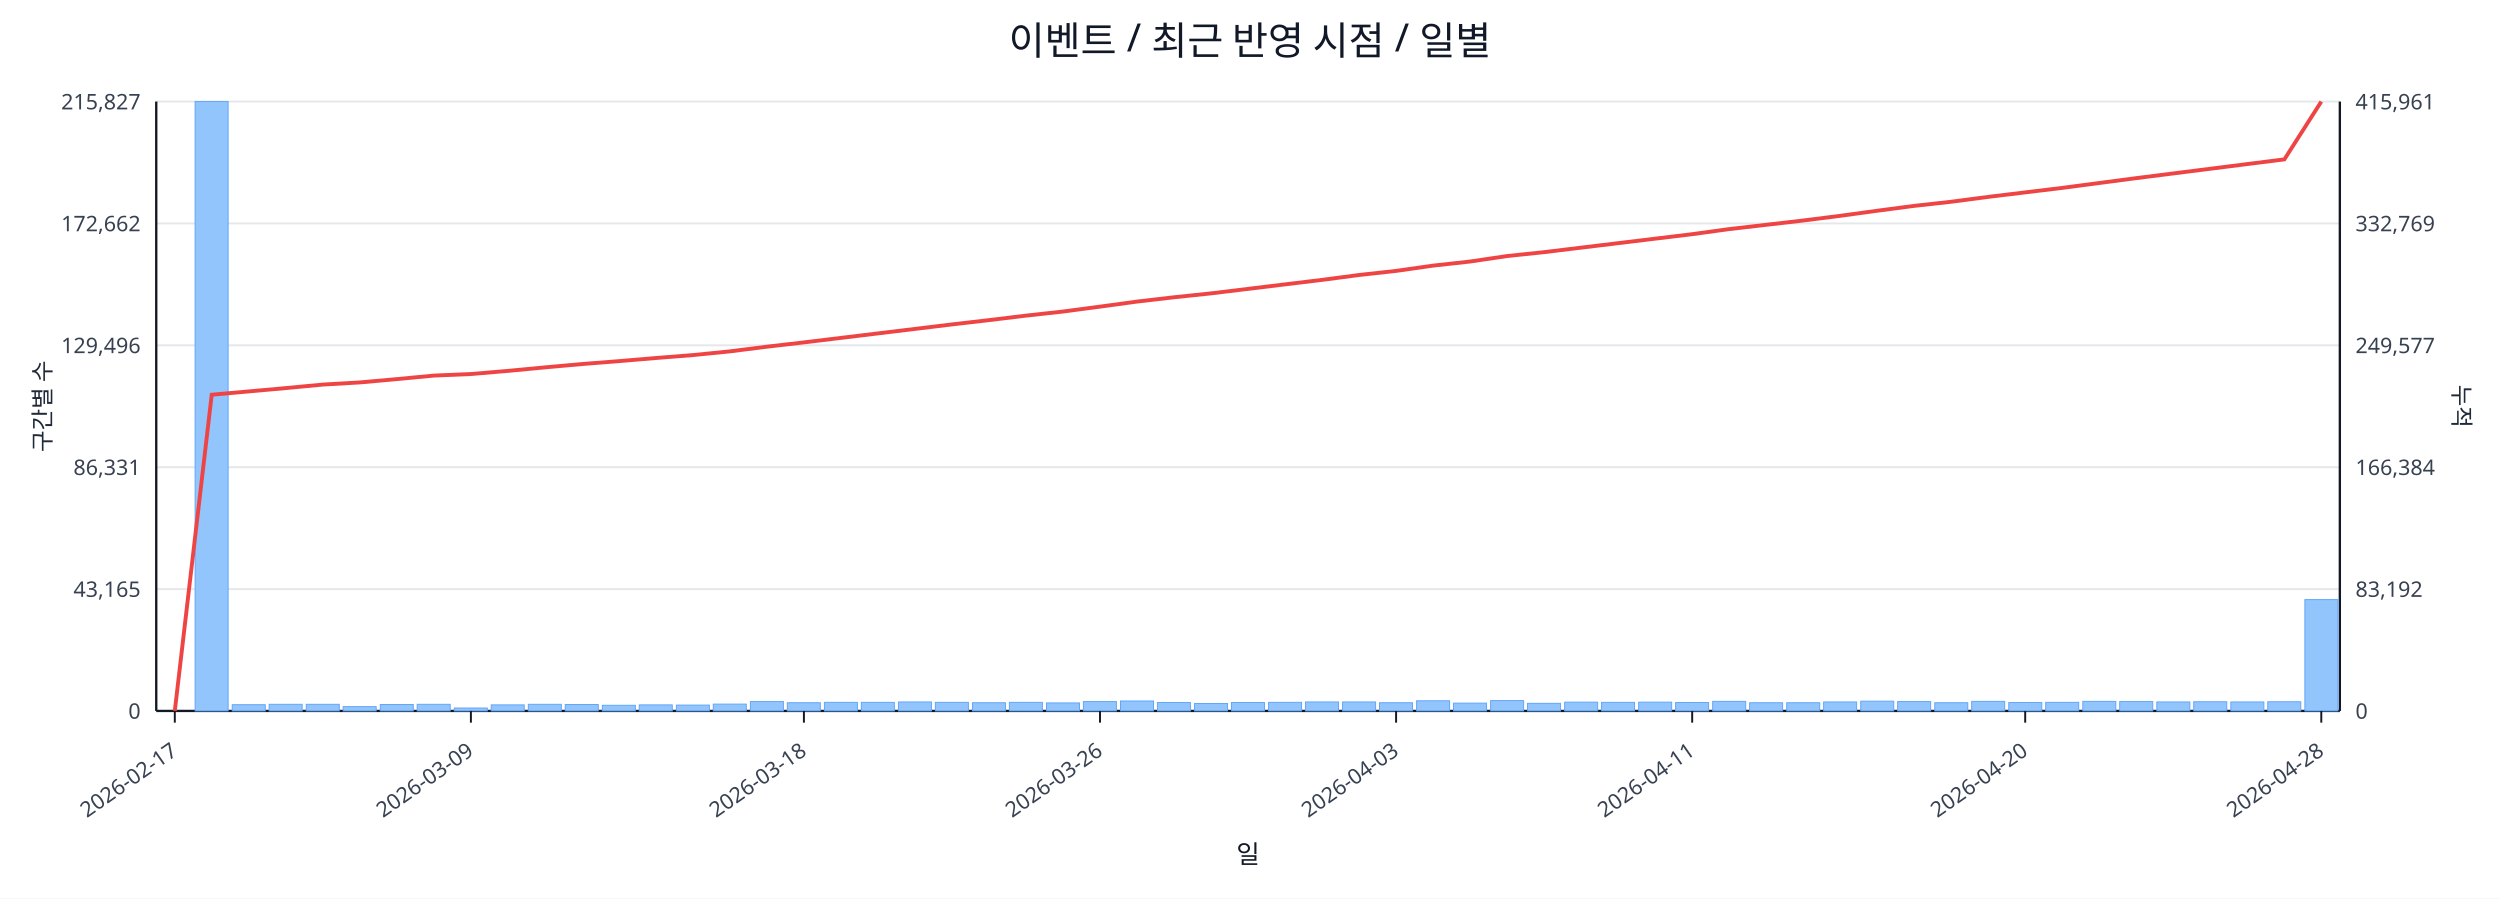
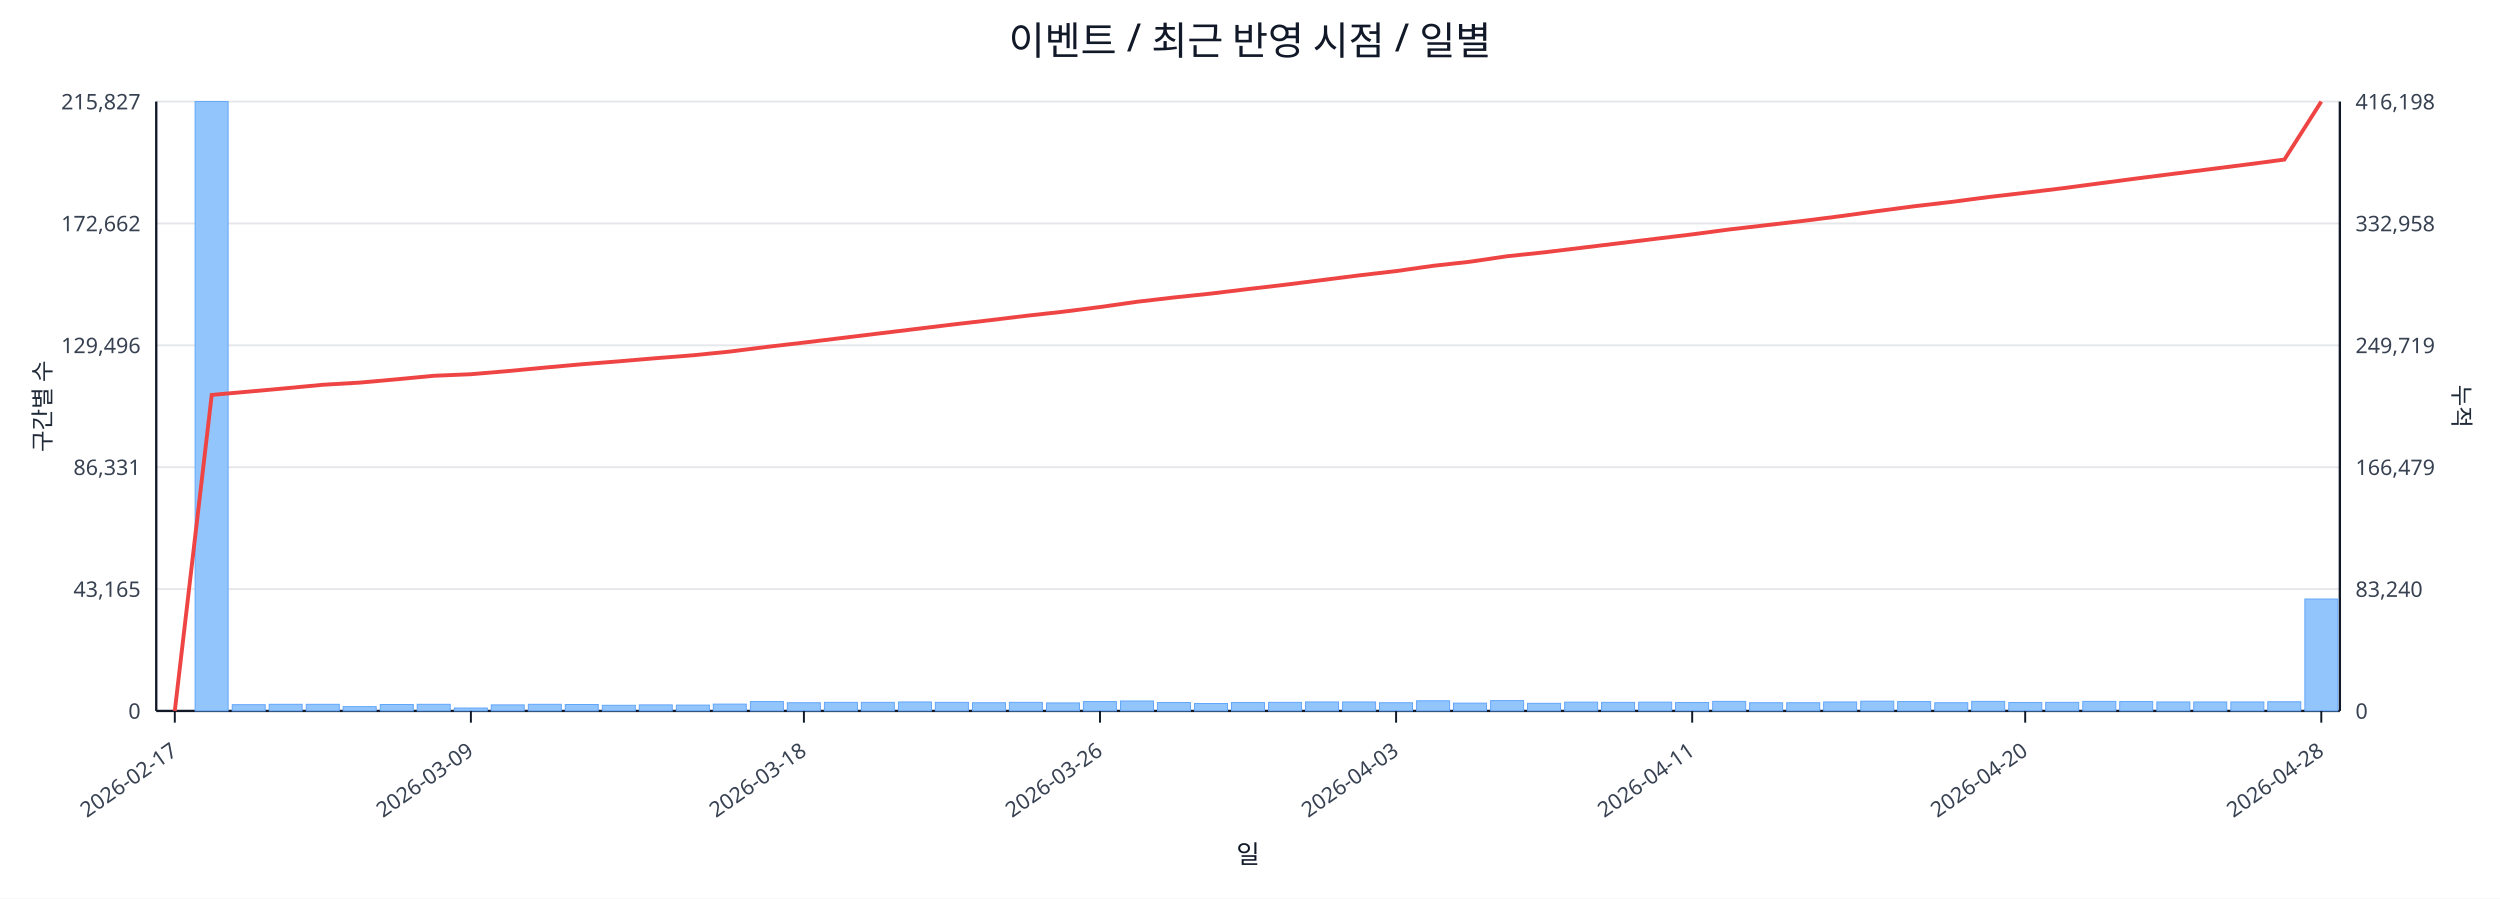
<svg xmlns="http://www.w3.org/2000/svg" width="1280" height="460" viewBox="0 0 1280 460">
  <rect x="0" y="0" width="100%" height="100%" fill="#ffffff" />
  <text x="640.0" y="28" font-size="20" text-anchor="middle" font-family="sans-serif" fill="#111827">이벤트 / 최근 반영 시점 / 일별</text>
  <line x1="80.0" y1="52.0" x2="1198.0" y2="52.0" stroke="#e5e7eb" stroke-width="1" />
  <text x="72.0" y="56.0" font-size="11" text-anchor="end" font-family="sans-serif" fill="#374151">215,827</text>
-   <text x="1206.0" y="56.0" font-size="11" text-anchor="start" font-family="sans-serif" fill="#374151">415,961</text>
+   <text x="1206.0" y="56.0" font-size="11" text-anchor="start" font-family="sans-serif" fill="#374151">416,198</text>
  <line x1="80.0" y1="114.4" x2="1198.0" y2="114.4" stroke="#e5e7eb" stroke-width="1" />
  <text x="72.0" y="118.4" font-size="11" text-anchor="end" font-family="sans-serif" fill="#374151">172,662</text>
-   <text x="1206.0" y="118.4" font-size="11" text-anchor="start" font-family="sans-serif" fill="#374151">332,769</text>
+   <text x="1206.0" y="118.4" font-size="11" text-anchor="start" font-family="sans-serif" fill="#374151">332,958</text>
  <line x1="80.0" y1="176.8" x2="1198.0" y2="176.8" stroke="#e5e7eb" stroke-width="1" />
  <text x="72.0" y="180.8" font-size="11" text-anchor="end" font-family="sans-serif" fill="#374151">129,496</text>
-   <text x="1206.0" y="180.8" font-size="11" text-anchor="start" font-family="sans-serif" fill="#374151">249,577</text>
+   <text x="1206.0" y="180.8" font-size="11" text-anchor="start" font-family="sans-serif" fill="#374151">249,719</text>
  <line x1="80.0" y1="239.2" x2="1198.0" y2="239.2" stroke="#e5e7eb" stroke-width="1" />
  <text x="72.0" y="243.2" font-size="11" text-anchor="end" font-family="sans-serif" fill="#374151">86,331</text>
-   <text x="1206.0" y="243.2" font-size="11" text-anchor="start" font-family="sans-serif" fill="#374151">166,384</text>
+   <text x="1206.0" y="243.2" font-size="11" text-anchor="start" font-family="sans-serif" fill="#374151">166,479</text>
  <line x1="80.0" y1="301.6" x2="1198.0" y2="301.6" stroke="#e5e7eb" stroke-width="1" />
  <text x="72.0" y="305.6" font-size="11" text-anchor="end" font-family="sans-serif" fill="#374151">43,165</text>
-   <text x="1206.0" y="305.6" font-size="11" text-anchor="start" font-family="sans-serif" fill="#374151">83,192</text>
+   <text x="1206.0" y="305.6" font-size="11" text-anchor="start" font-family="sans-serif" fill="#374151">83,240</text>
  <line x1="80.0" y1="364.0" x2="1198.0" y2="364.0" stroke="#e5e7eb" stroke-width="1" />
  <text x="72.0" y="368.0" font-size="11" text-anchor="end" font-family="sans-serif" fill="#374151">0</text>
  <text x="1206.0" y="368.0" font-size="11" text-anchor="start" font-family="sans-serif" fill="#374151">0</text>
  <line x1="80.0" y1="364.0" x2="1198.0" y2="364.0" stroke="#111827" stroke-width="1.2" />
  <line x1="80.0" y1="52.0" x2="80.0" y2="364.0" stroke="#111827" stroke-width="1.2" />
  <line x1="1198.0" y1="52.0" x2="1198.0" y2="364.0" stroke="#111827" stroke-width="1.2" />
  <rect x="81.0" y="364.0" width="16.9" height="0.0" fill="#93c5fd" stroke="#60a5fa" stroke-width="0.5" />
  <rect x="99.9" y="52.0" width="16.9" height="312.0" fill="#93c5fd" stroke="#60a5fa" stroke-width="0.5" />
  <rect x="118.9" y="360.8" width="16.9" height="3.2" fill="#93c5fd" stroke="#60a5fa" stroke-width="0.5" />
  <rect x="137.8" y="360.6" width="16.9" height="3.4" fill="#93c5fd" stroke="#60a5fa" stroke-width="0.5" />
  <rect x="156.8" y="360.6" width="16.9" height="3.4" fill="#93c5fd" stroke="#60a5fa" stroke-width="0.5" />
  <rect x="175.7" y="361.8" width="16.9" height="2.2" fill="#93c5fd" stroke="#60a5fa" stroke-width="0.5" />
  <rect x="194.7" y="360.7" width="16.9" height="3.3" fill="#93c5fd" stroke="#60a5fa" stroke-width="0.5" />
  <rect x="213.6" y="360.6" width="16.9" height="3.4" fill="#93c5fd" stroke="#60a5fa" stroke-width="0.5" />
  <rect x="232.6" y="362.5" width="16.9" height="1.5" fill="#93c5fd" stroke="#60a5fa" stroke-width="0.5" />
  <rect x="251.5" y="360.9" width="16.9" height="3.1" fill="#93c5fd" stroke="#60a5fa" stroke-width="0.5" />
  <rect x="270.5" y="360.6" width="16.9" height="3.4" fill="#93c5fd" stroke="#60a5fa" stroke-width="0.5" />
  <rect x="289.4" y="360.7" width="16.9" height="3.3" fill="#93c5fd" stroke="#60a5fa" stroke-width="0.5" />
  <rect x="308.4" y="361.1" width="16.9" height="2.9" fill="#93c5fd" stroke="#60a5fa" stroke-width="0.5" />
  <rect x="327.3" y="360.9" width="16.9" height="3.1" fill="#93c5fd" stroke="#60a5fa" stroke-width="0.5" />
  <rect x="346.3" y="361.0" width="16.9" height="3.0" fill="#93c5fd" stroke="#60a5fa" stroke-width="0.5" />
  <rect x="365.2" y="360.5" width="16.9" height="3.5" fill="#93c5fd" stroke="#60a5fa" stroke-width="0.5" />
  <rect x="384.2" y="359.2" width="16.9" height="4.8" fill="#93c5fd" stroke="#60a5fa" stroke-width="0.5" />
  <rect x="403.1" y="359.8" width="16.9" height="4.2" fill="#93c5fd" stroke="#60a5fa" stroke-width="0.5" />
  <rect x="422.1" y="359.6" width="16.9" height="4.4" fill="#93c5fd" stroke="#60a5fa" stroke-width="0.5" />
  <rect x="441.0" y="359.6" width="16.9" height="4.4" fill="#93c5fd" stroke="#60a5fa" stroke-width="0.5" />
  <rect x="460.0" y="359.4" width="16.9" height="4.6" fill="#93c5fd" stroke="#60a5fa" stroke-width="0.5" />
  <rect x="478.9" y="359.6" width="16.9" height="4.4" fill="#93c5fd" stroke="#60a5fa" stroke-width="0.5" />
  <rect x="497.9" y="359.8" width="16.9" height="4.2" fill="#93c5fd" stroke="#60a5fa" stroke-width="0.5" />
  <rect x="516.8" y="359.6" width="16.9" height="4.4" fill="#93c5fd" stroke="#60a5fa" stroke-width="0.5" />
  <rect x="535.8" y="359.9" width="16.9" height="4.1" fill="#93c5fd" stroke="#60a5fa" stroke-width="0.5" />
  <rect x="554.7" y="359.2" width="16.9" height="4.8" fill="#93c5fd" stroke="#60a5fa" stroke-width="0.5" />
  <rect x="573.7" y="358.9" width="16.9" height="5.1" fill="#93c5fd" stroke="#60a5fa" stroke-width="0.5" />
  <rect x="592.6" y="359.7" width="16.9" height="4.3" fill="#93c5fd" stroke="#60a5fa" stroke-width="0.5" />
  <rect x="611.6" y="360.2" width="16.9" height="3.8" fill="#93c5fd" stroke="#60a5fa" stroke-width="0.5" />
  <rect x="630.5" y="359.7" width="16.9" height="4.3" fill="#93c5fd" stroke="#60a5fa" stroke-width="0.5" />
  <rect x="649.5" y="359.6" width="16.9" height="4.4" fill="#93c5fd" stroke="#60a5fa" stroke-width="0.5" />
  <rect x="668.4" y="359.4" width="16.9" height="4.6" fill="#93c5fd" stroke="#60a5fa" stroke-width="0.5" />
  <rect x="687.4" y="359.4" width="16.9" height="4.6" fill="#93c5fd" stroke="#60a5fa" stroke-width="0.5" />
  <rect x="706.3" y="359.8" width="16.9" height="4.2" fill="#93c5fd" stroke="#60a5fa" stroke-width="0.5" />
  <rect x="725.3" y="358.8" width="16.9" height="5.2" fill="#93c5fd" stroke="#60a5fa" stroke-width="0.5" />
  <rect x="744.2" y="360.0" width="16.9" height="4.0" fill="#93c5fd" stroke="#60a5fa" stroke-width="0.5" />
  <rect x="763.2" y="358.7" width="16.9" height="5.3" fill="#93c5fd" stroke="#60a5fa" stroke-width="0.5" />
  <rect x="782.1" y="360.1" width="16.9" height="3.9" fill="#93c5fd" stroke="#60a5fa" stroke-width="0.5" />
  <rect x="801.1" y="359.5" width="16.9" height="4.5" fill="#93c5fd" stroke="#60a5fa" stroke-width="0.5" />
  <rect x="820.0" y="359.6" width="16.9" height="4.4" fill="#93c5fd" stroke="#60a5fa" stroke-width="0.5" />
  <rect x="839.0" y="359.5" width="16.9" height="4.5" fill="#93c5fd" stroke="#60a5fa" stroke-width="0.5" />
  <rect x="857.9" y="359.7" width="16.9" height="4.3" fill="#93c5fd" stroke="#60a5fa" stroke-width="0.5" />
  <rect x="876.9" y="359.1" width="16.9" height="4.9" fill="#93c5fd" stroke="#60a5fa" stroke-width="0.5" />
  <rect x="895.8" y="359.8" width="16.9" height="4.2" fill="#93c5fd" stroke="#60a5fa" stroke-width="0.5" />
  <rect x="914.8" y="359.8" width="16.9" height="4.2" fill="#93c5fd" stroke="#60a5fa" stroke-width="0.5" />
  <rect x="933.7" y="359.4" width="16.9" height="4.6" fill="#93c5fd" stroke="#60a5fa" stroke-width="0.5" />
  <rect x="952.7" y="359.0" width="16.9" height="5.0" fill="#93c5fd" stroke="#60a5fa" stroke-width="0.5" />
  <rect x="971.6" y="359.2" width="16.9" height="4.8" fill="#93c5fd" stroke="#60a5fa" stroke-width="0.5" />
  <rect x="990.6" y="359.8" width="16.9" height="4.2" fill="#93c5fd" stroke="#60a5fa" stroke-width="0.5" />
  <rect x="1009.5" y="359.1" width="16.9" height="4.9" fill="#93c5fd" stroke="#60a5fa" stroke-width="0.5" />
  <rect x="1028.5" y="359.7" width="16.9" height="4.3" fill="#93c5fd" stroke="#60a5fa" stroke-width="0.5" />
  <rect x="1047.4" y="359.6" width="16.9" height="4.4" fill="#93c5fd" stroke="#60a5fa" stroke-width="0.5" />
  <rect x="1066.4" y="359.1" width="16.9" height="4.9" fill="#93c5fd" stroke="#60a5fa" stroke-width="0.5" />
  <rect x="1085.3" y="359.2" width="16.9" height="4.8" fill="#93c5fd" stroke="#60a5fa" stroke-width="0.5" />
  <rect x="1104.3" y="359.4" width="16.9" height="4.6" fill="#93c5fd" stroke="#60a5fa" stroke-width="0.5" />
-   <rect x="1123.2" y="359.3" width="16.9" height="4.7" fill="#93c5fd" stroke="#60a5fa" stroke-width="0.5" />
+   <rect x="1123.2" y="359.4" width="16.9" height="4.6" fill="#93c5fd" stroke="#60a5fa" stroke-width="0.5" />
  <rect x="1142.2" y="359.4" width="16.9" height="4.6" fill="#93c5fd" stroke="#60a5fa" stroke-width="0.5" />
  <rect x="1161.1" y="359.3" width="16.9" height="4.7" fill="#93c5fd" stroke="#60a5fa" stroke-width="0.5" />
-   <rect x="1180.1" y="307.0" width="16.9" height="57.0" fill="#93c5fd" stroke="#60a5fa" stroke-width="0.5" />
-   <polyline fill="none" stroke="#ef4444" stroke-width="2" points="89.5,364.0 108.4,202.1 127.4,200.4 146.3,198.7 165.3,196.9 184.2,195.8 203.2,194.1 222.1,192.3 241.1,191.5 260.0,189.9 279.0,188.1 297.9,186.4 316.9,184.9 335.8,183.3 354.8,181.8 373.7,179.9 392.7,177.5 411.6,175.3 430.6,173.0 449.5,170.7 468.5,168.4 487.4,166.1 506.4,163.9 525.3,161.6 544.3,159.5 563.2,157.0 582.2,154.4 601.1,152.2 620.1,150.2 639.0,147.9 657.9,145.6 676.9,143.3 695.8,140.8 714.8,138.7 733.7,136.0 752.7,133.9 771.6,131.1 790.6,129.1 809.5,126.8 828.5,124.5 847.4,122.2 866.4,119.9 885.3,117.3 904.3,115.1 923.2,112.9 942.2,110.5 961.1,107.9 980.1,105.4 999.0,103.3 1018.0,100.8 1036.9,98.5 1055.9,96.2 1074.8,93.7 1093.8,91.2 1112.7,88.8 1131.7,86.4 1150.6,84.0 1169.6,81.6 1188.5,52.0" />
+   <rect x="1180.1" y="306.7" width="16.9" height="57.3" fill="#93c5fd" stroke="#60a5fa" stroke-width="0.5" />
+   <polyline fill="none" stroke="#ef4444" stroke-width="2" points="89.5,364.0 108.4,202.2 127.4,200.5 146.3,198.8 165.3,197.0 184.2,195.9 203.2,194.2 222.1,192.4 241.1,191.6 260.0,190.0 279.0,188.2 297.9,186.5 316.9,185.0 335.8,183.4 354.8,181.9 373.7,180.0 392.7,177.6 411.6,175.4 430.6,173.1 449.5,170.8 468.5,168.5 487.4,166.2 506.4,164.0 525.3,161.7 544.3,159.6 563.2,157.2 582.2,154.5 601.1,152.3 620.1,150.3 639.0,148.0 657.9,145.8 676.9,143.4 695.8,141.0 714.8,138.8 733.7,136.1 752.7,134.0 771.6,131.2 790.6,129.2 809.5,126.9 828.5,124.6 847.4,122.3 866.4,120.0 885.3,117.5 904.3,115.3 923.2,113.1 942.2,110.7 961.1,108.1 980.1,105.6 999.0,103.4 1018.0,100.9 1036.9,98.7 1055.9,96.4 1074.8,93.9 1093.8,91.4 1112.7,89.0 1131.7,86.6 1150.6,84.2 1169.6,81.7 1188.5,52.0" />
  <line x1="89.5" y1="364.0" x2="89.5" y2="370.0" stroke="#111827" stroke-width="1" />
  <text x="91.5" y="386.0" font-size="11" text-anchor="end" transform="rotate(-35 91.5 386.0)" font-family="sans-serif" fill="#374151">2026-02-17</text>
  <line x1="241.1" y1="364.0" x2="241.1" y2="370.0" stroke="#111827" stroke-width="1" />
  <text x="243.1" y="386.0" font-size="11" text-anchor="end" transform="rotate(-35 243.1 386.0)" font-family="sans-serif" fill="#374151">2026-03-09</text>
  <line x1="411.6" y1="364.0" x2="411.6" y2="370.0" stroke="#111827" stroke-width="1" />
  <text x="413.6" y="386.0" font-size="11" text-anchor="end" transform="rotate(-35 413.6 386.0)" font-family="sans-serif" fill="#374151">2026-03-18</text>
  <line x1="563.2" y1="364.0" x2="563.2" y2="370.0" stroke="#111827" stroke-width="1" />
  <text x="565.2" y="386.0" font-size="11" text-anchor="end" transform="rotate(-35 565.2 386.0)" font-family="sans-serif" fill="#374151">2026-03-26</text>
  <line x1="714.8" y1="364.0" x2="714.8" y2="370.0" stroke="#111827" stroke-width="1" />
  <text x="716.8" y="386.0" font-size="11" text-anchor="end" transform="rotate(-35 716.8 386.0)" font-family="sans-serif" fill="#374151">2026-04-03</text>
  <line x1="866.4" y1="364.0" x2="866.4" y2="370.0" stroke="#111827" stroke-width="1" />
  <text x="868.4" y="386.0" font-size="11" text-anchor="end" transform="rotate(-35 868.4 386.0)" font-family="sans-serif" fill="#374151">2026-04-11</text>
  <line x1="1036.9" y1="364.0" x2="1036.9" y2="370.0" stroke="#111827" stroke-width="1" />
  <text x="1038.9" y="386.0" font-size="11" text-anchor="end" transform="rotate(-35 1038.9 386.0)" font-family="sans-serif" fill="#374151">2026-04-20</text>
  <line x1="1188.5" y1="364.0" x2="1188.5" y2="370.0" stroke="#111827" stroke-width="1" />
  <text x="1190.5" y="386.0" font-size="11" text-anchor="end" transform="rotate(-35 1190.5 386.0)" font-family="sans-serif" fill="#374151">2026-04-28</text>
  <text x="26" y="208.0" font-size="12" transform="rotate(-90 26 208.0)" text-anchor="middle" font-family="sans-serif" fill="#1f2937">구간별 수</text>
  <text x="1256.0" y="208.0" font-size="12" transform="rotate(90 1256.0 208.0)" text-anchor="middle" font-family="sans-serif" fill="#1f2937">누적</text>
  <text x="639.0" y="442.0" font-size="13" text-anchor="middle" font-family="sans-serif" fill="#111827">일</text>
</svg>
